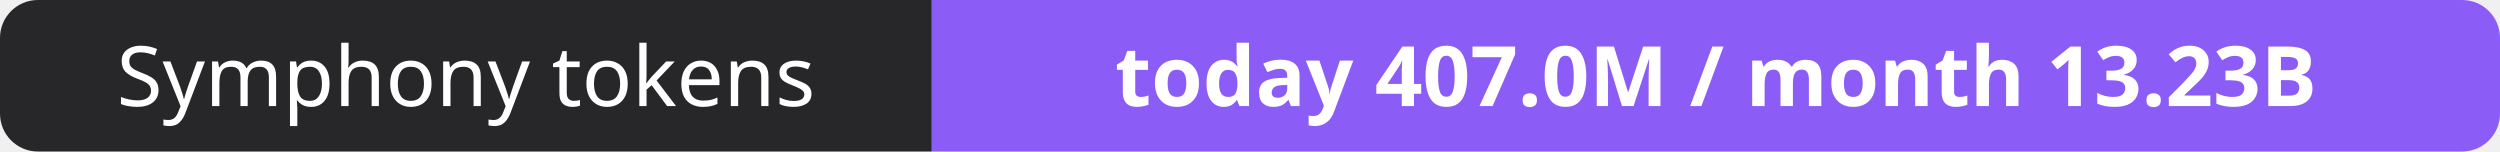
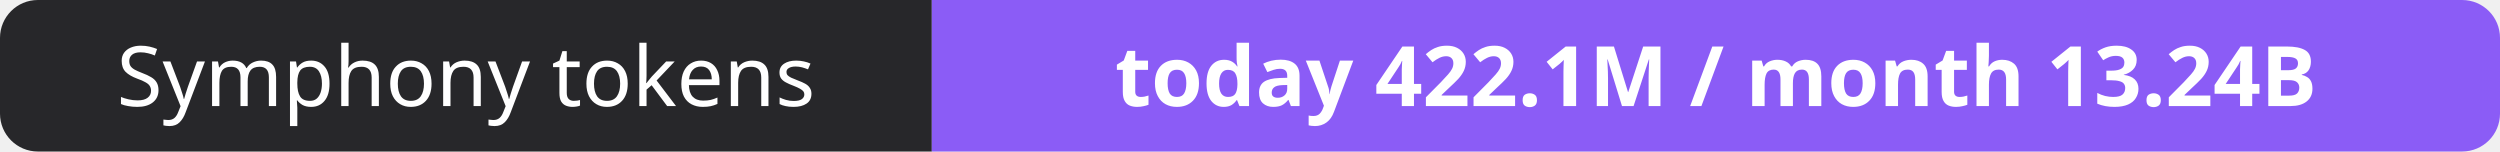
- <svg xmlns="http://www.w3.org/2000/svg" width="330" height="20" role="img" aria-label="Symphony tokens: today 407.0M / month 13.23B">
+ <svg xmlns="http://www.w3.org/2000/svg" width="330" height="20" role="img" aria-label="Symphony tokens: today 422.1M / month 13.24B">
  <clipPath id="r">
    <rect width="330" height="20" rx="5" fill="#fff" />
  </clipPath>
  <g clip-path="url(#r)">
    <rect width="123" height="20" fill="#27272a" />
    <rect x="123" width="207" height="20" fill="#8b5cf6" />
  </g>
  <g fill="#fff" text-anchor="middle" font-family="Verdana,Geneva,sans-serif" font-size="11">
    <text x="61.5" y="14">Symphony tokens</text>
-     <text x="226.5" y="14" font-weight="700">today 407.0M / month 13.23B</text>
+     <text x="226.5" y="14" font-weight="700">today 422.1M / month 13.24B</text>
  </g>
</svg>
